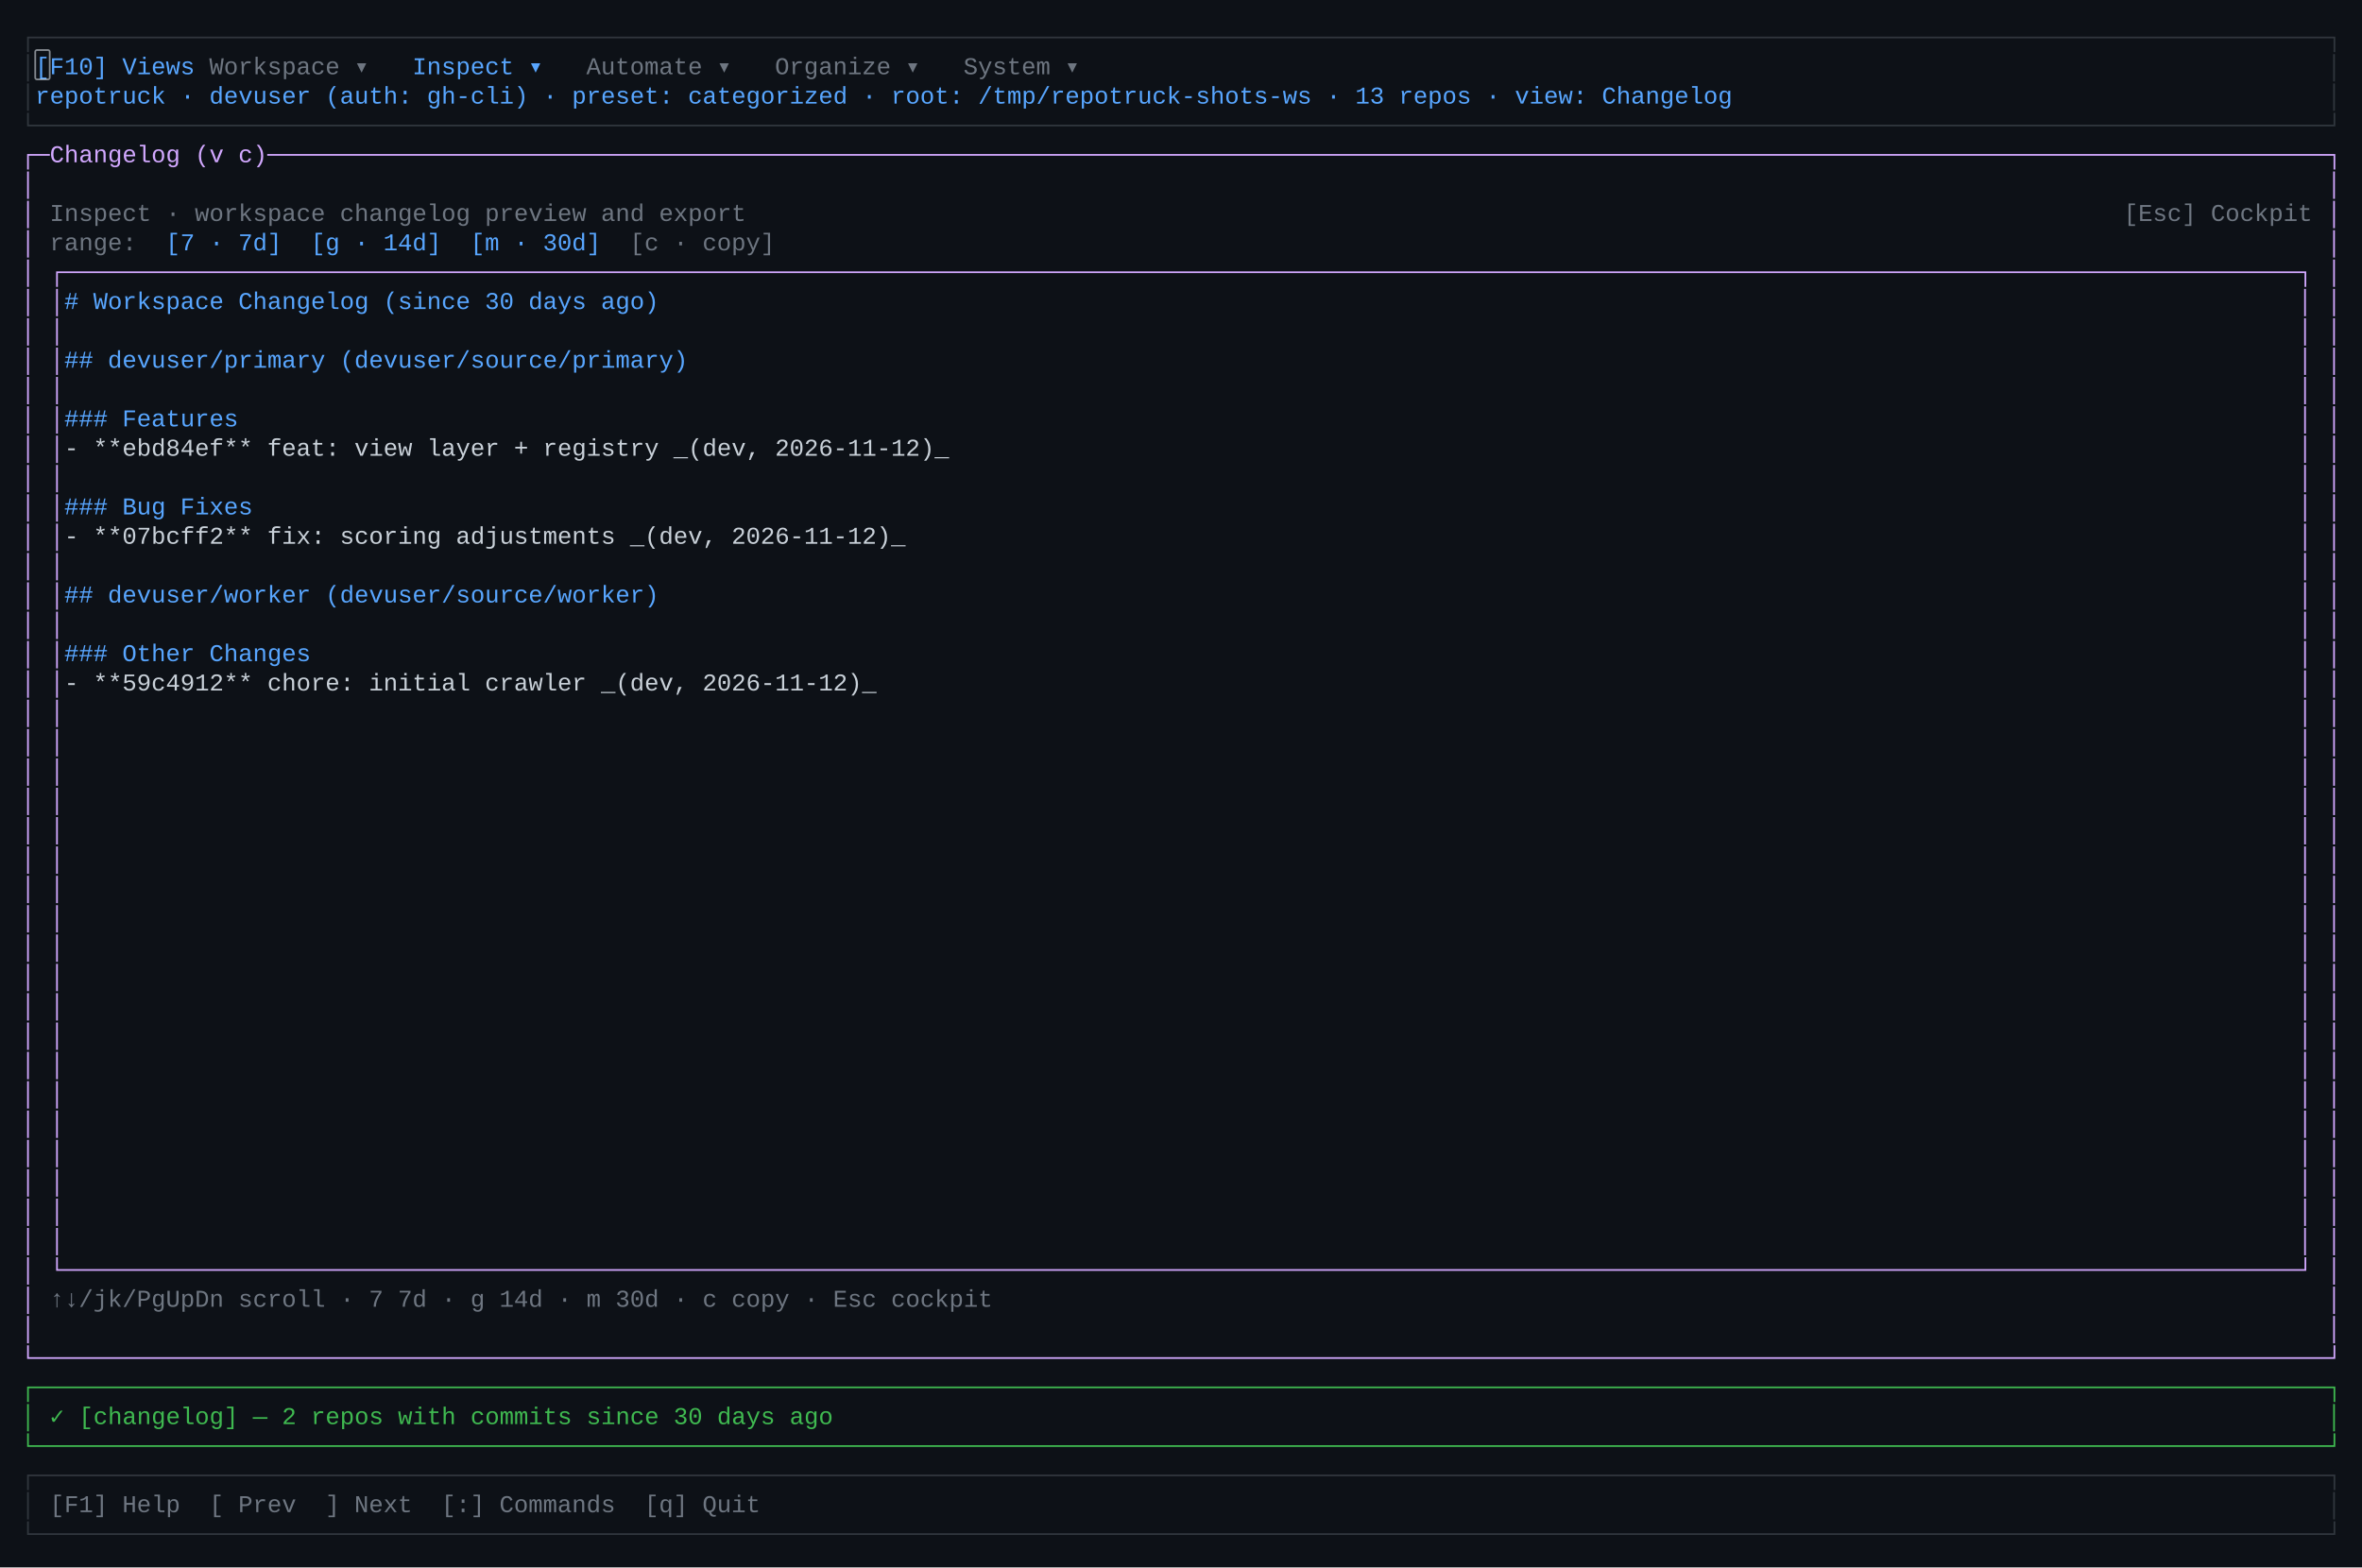
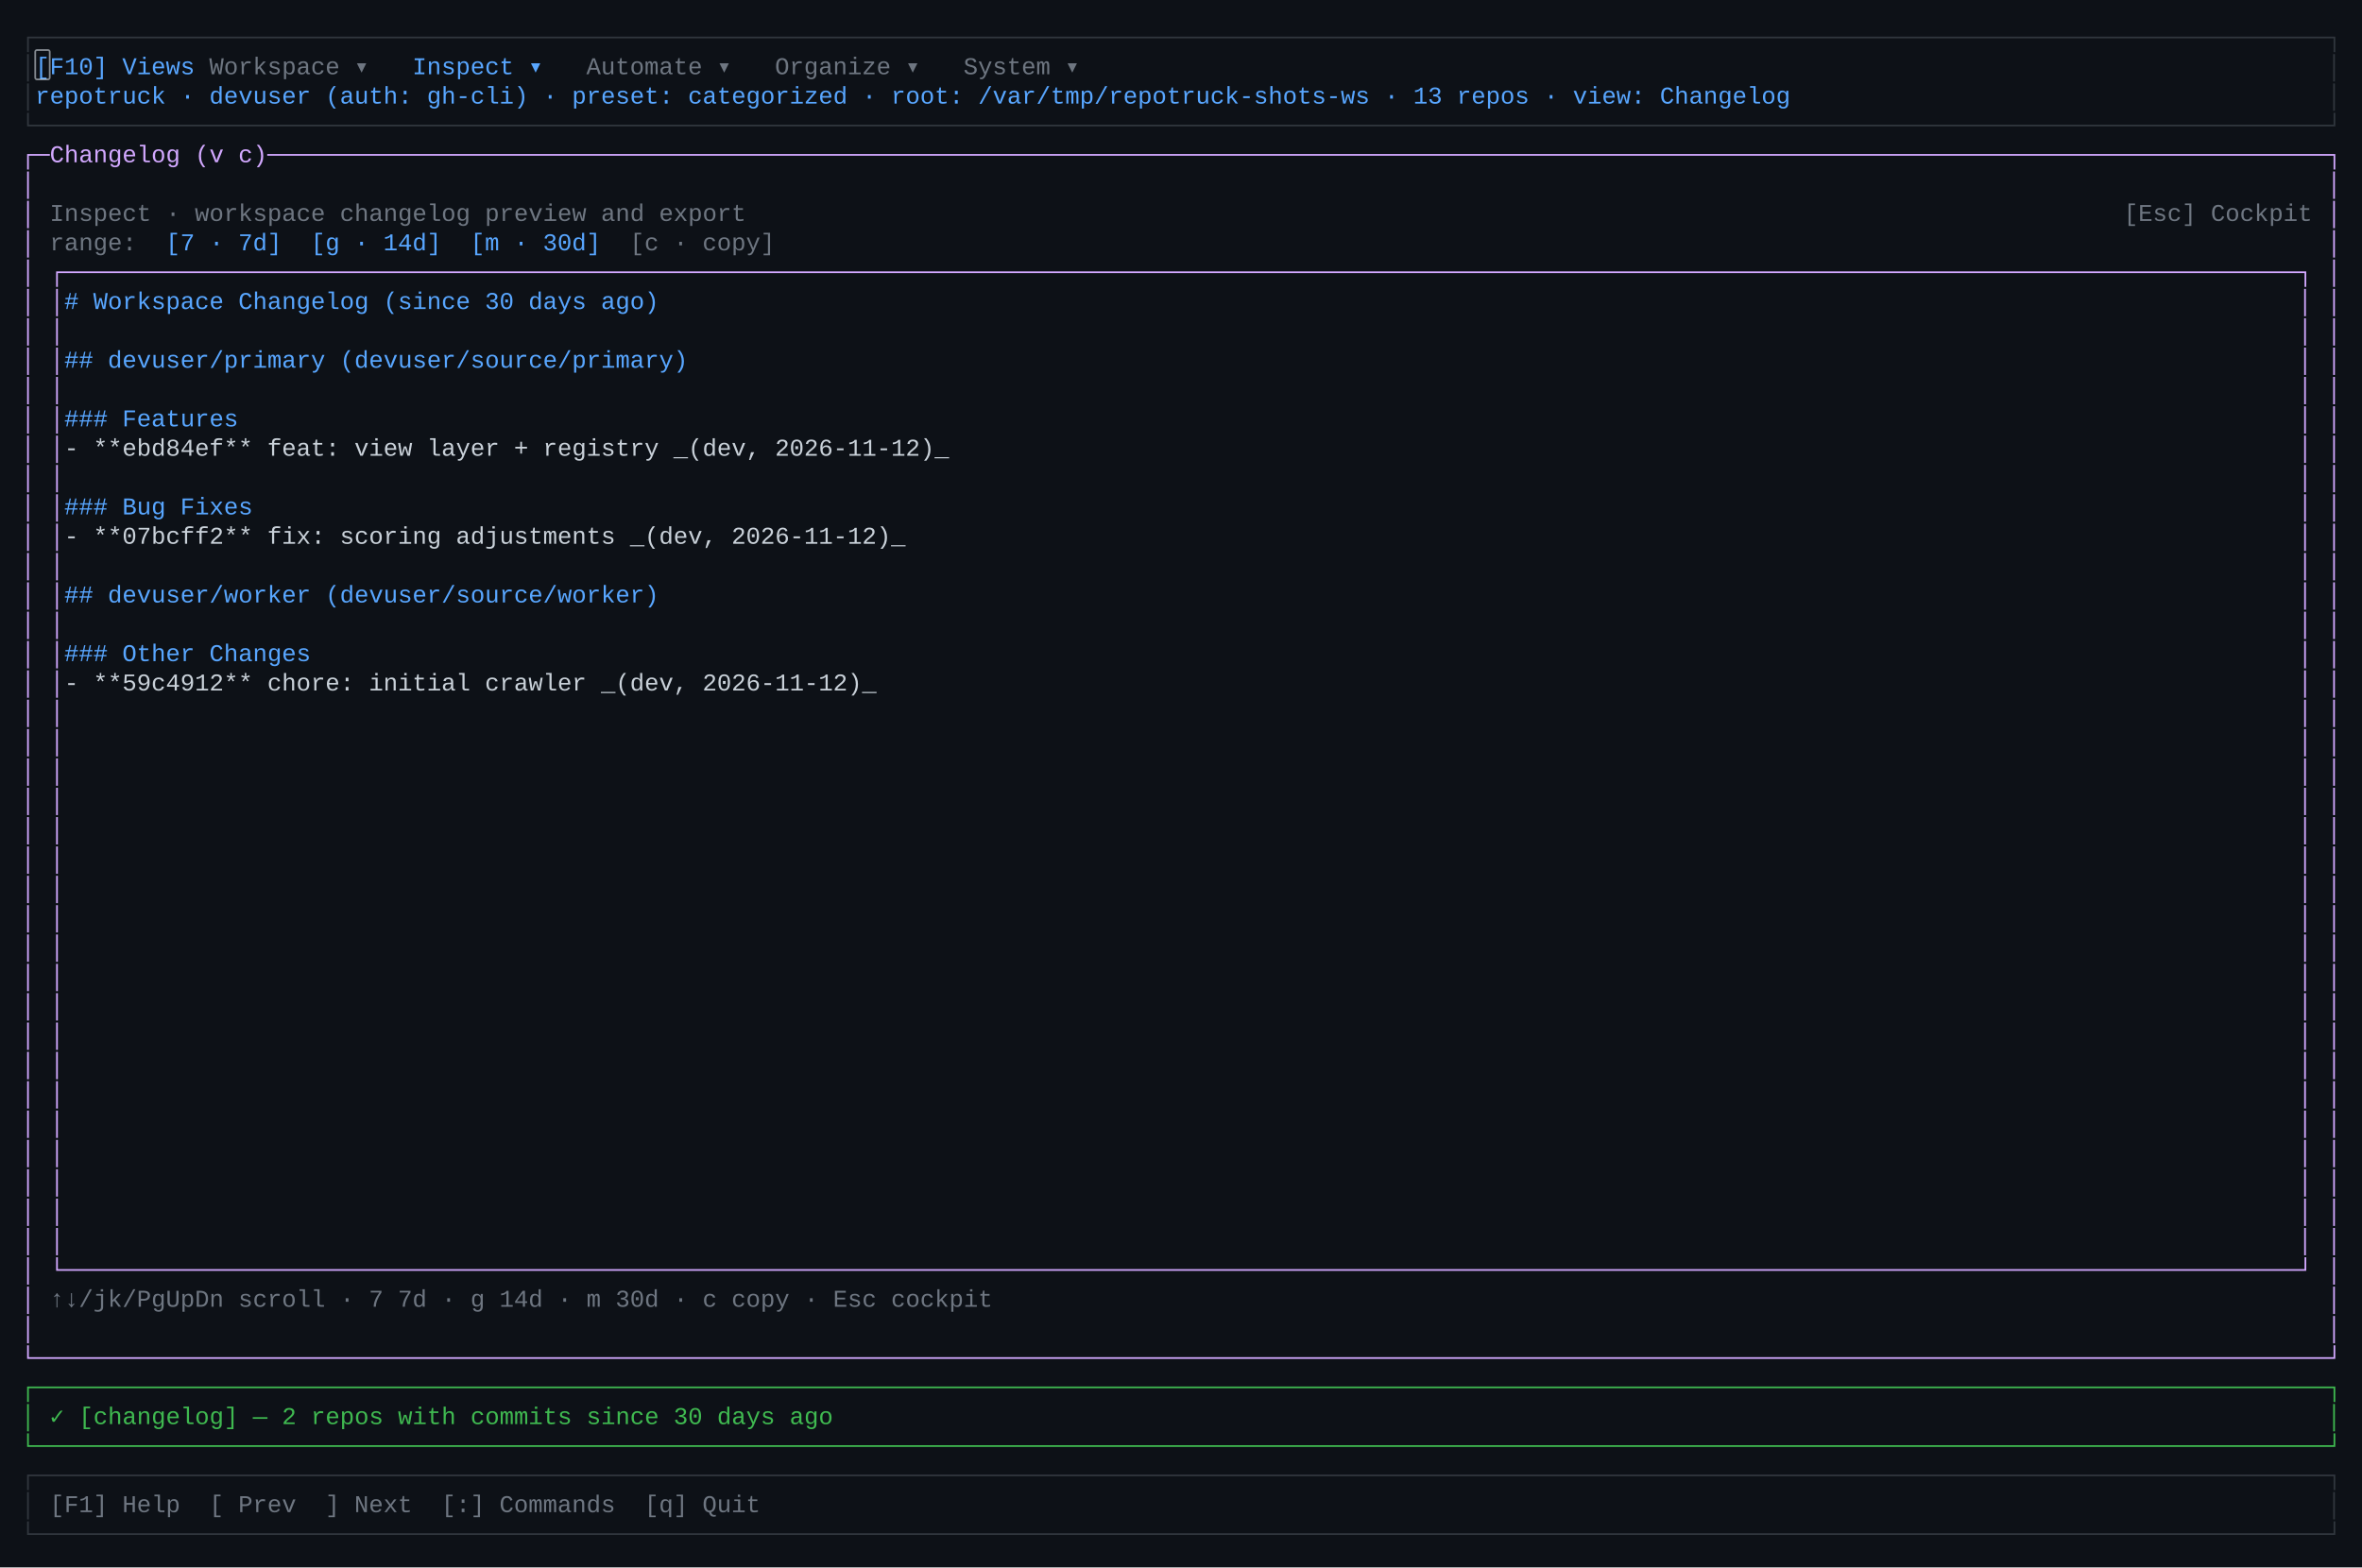
<svg xmlns="http://www.w3.org/2000/svg" width="1368" height="908" viewBox="0 0 1368 908" role="img" aria-label="primary TUI — changelog">
  <rect width="1368" height="908" fill="#0d1117" />
  <style>text{font-family:ui-monospace,"SF Mono","Cascadia Code",Consolas,"Liberation Mono",Menlo,monospace;font-size:14px;white-space:pre}</style>
  <text x="12.0" y="26" fill="rgb(48,54,61)" textLength="1344.0" lengthAdjust="spacingAndGlyphs">┌──────────────────────────────────────────────────────────────────────────────────────────────────────────────────────────────────────────────────────────────┐</text>
  <text x="12.0" y="43" fill="rgb(48,54,61)" textLength="8.4" lengthAdjust="spacingAndGlyphs">│</text>
  <text x="20.4" y="43" fill="rgb(88,166,255)" textLength="92.4" lengthAdjust="spacingAndGlyphs">[F10] Views</text>
  <text x="112.8" y="43" fill="rgb(255,255,255)" textLength="8.4" lengthAdjust="spacingAndGlyphs"> </text>
  <text x="121.2" y="43" fill="rgb(110,118,129)" textLength="109.2" lengthAdjust="spacingAndGlyphs"> Workspace ▾ </text>
  <text x="230.4" y="43" fill="rgb(255,255,255)" textLength="8.4" lengthAdjust="spacingAndGlyphs"> </text>
  <text x="238.8" y="43" fill="rgb(88,166,255)" textLength="92.4" lengthAdjust="spacingAndGlyphs"> Inspect ▾ </text>
  <text x="331.2" y="43" fill="rgb(255,255,255)" textLength="8.4" lengthAdjust="spacingAndGlyphs"> </text>
  <text x="339.6" y="43" fill="rgb(110,118,129)" textLength="100.8" lengthAdjust="spacingAndGlyphs"> Automate ▾ </text>
  <text x="440.4" y="43" fill="rgb(255,255,255)" textLength="8.4" lengthAdjust="spacingAndGlyphs"> </text>
  <text x="448.8" y="43" fill="rgb(110,118,129)" textLength="100.8" lengthAdjust="spacingAndGlyphs"> Organize ▾ </text>
  <text x="549.6" y="43" fill="rgb(255,255,255)" textLength="8.4" lengthAdjust="spacingAndGlyphs"> </text>
  <text x="558.0" y="43" fill="rgb(110,118,129)" textLength="84.0" lengthAdjust="spacingAndGlyphs"> System ▾ </text>
  <text x="642.0" y="43" fill="rgb(255,255,255)" textLength="705.6" lengthAdjust="spacingAndGlyphs">                                                                                    </text>
  <text x="1347.6" y="43" fill="rgb(48,54,61)" textLength="8.4" lengthAdjust="spacingAndGlyphs">│</text>
  <text x="12.0" y="60" fill="rgb(48,54,61)" textLength="8.4" lengthAdjust="spacingAndGlyphs">│</text>
-   <text x="20.4" y="60" fill="rgb(88,166,255)" textLength="991.2" lengthAdjust="spacingAndGlyphs"> repotruck · devuser (auth: gh-cli) · preset: categorized · root: /tmp/repotruck-shots-ws · 13 repos · view: Changelog</text>
-   <text x="1011.6" y="60" fill="rgb(255,255,255)" textLength="336.0" lengthAdjust="spacingAndGlyphs">                                        </text>
+   <text x="20.4" y="60" fill="rgb(88,166,255)" textLength="1024.8" lengthAdjust="spacingAndGlyphs"> repotruck · devuser (auth: gh-cli) · preset: categorized · root: /var/tmp/repotruck-shots-ws · 13 repos · view: Changelog</text>
+   <text x="1045.2" y="60" fill="rgb(255,255,255)" textLength="302.4" lengthAdjust="spacingAndGlyphs">                                    </text>
  <text x="1347.6" y="60" fill="rgb(48,54,61)" textLength="8.4" lengthAdjust="spacingAndGlyphs">│</text>
  <text x="12.0" y="77" fill="rgb(48,54,61)" textLength="1344.0" lengthAdjust="spacingAndGlyphs">└──────────────────────────────────────────────────────────────────────────────────────────────────────────────────────────────────────────────────────────────┘</text>
  <text x="12.0" y="94" fill="rgb(210,168,255)" textLength="1344.0" lengthAdjust="spacingAndGlyphs">┌─Changelog (v c)──────────────────────────────────────────────────────────────────────────────────────────────────────────────────────────────────────────────┐</text>
  <text x="12.0" y="111" fill="rgb(210,168,255)" textLength="8.4" lengthAdjust="spacingAndGlyphs">│</text>
  <text x="20.4" y="111" fill="rgb(255,255,255)" textLength="1327.2" lengthAdjust="spacingAndGlyphs">                                                                                                                                                              </text>
  <text x="1347.6" y="111" fill="rgb(210,168,255)" textLength="8.4" lengthAdjust="spacingAndGlyphs">│</text>
  <text x="12.0" y="128" fill="rgb(210,168,255)" textLength="8.4" lengthAdjust="spacingAndGlyphs">│</text>
  <text x="20.4" y="128" fill="rgb(255,255,255)" textLength="8.4" lengthAdjust="spacingAndGlyphs"> </text>
  <text x="28.8" y="128" fill="rgb(110,118,129)" textLength="403.2" lengthAdjust="spacingAndGlyphs">Inspect · workspace changelog preview and export</text>
  <text x="432.0" y="128" fill="rgb(255,255,255)" textLength="798.0" lengthAdjust="spacingAndGlyphs">                                                                                               </text>
  <text x="1230.0" y="128" fill="rgb(110,118,129)" textLength="109.2" lengthAdjust="spacingAndGlyphs">[Esc] Cockpit</text>
  <text x="1339.2" y="128" fill="rgb(255,255,255)" textLength="8.4" lengthAdjust="spacingAndGlyphs"> </text>
  <text x="1347.6" y="128" fill="rgb(210,168,255)" textLength="8.4" lengthAdjust="spacingAndGlyphs">│</text>
  <text x="12.0" y="145" fill="rgb(210,168,255)" textLength="8.4" lengthAdjust="spacingAndGlyphs">│</text>
  <text x="20.4" y="145" fill="rgb(255,255,255)" textLength="8.4" lengthAdjust="spacingAndGlyphs"> </text>
  <text x="28.8" y="145" fill="rgb(110,118,129)" textLength="50.4" lengthAdjust="spacingAndGlyphs">range:</text>
  <text x="79.2" y="145" fill="rgb(255,255,255)" textLength="16.8" lengthAdjust="spacingAndGlyphs">  </text>
  <text x="96.0" y="145" fill="rgb(88,166,255)" textLength="67.2" lengthAdjust="spacingAndGlyphs">[7 · 7d]</text>
  <text x="163.2" y="145" fill="rgb(255,255,255)" textLength="16.8" lengthAdjust="spacingAndGlyphs">  </text>
  <text x="180.0" y="145" fill="rgb(88,166,255)" textLength="75.6" lengthAdjust="spacingAndGlyphs">[g · 14d]</text>
  <text x="255.6" y="145" fill="rgb(255,255,255)" textLength="16.8" lengthAdjust="spacingAndGlyphs">  </text>
  <text x="272.4" y="145" fill="rgb(88,166,255)" textLength="75.6" lengthAdjust="spacingAndGlyphs">[m · 30d]</text>
  <text x="348.0" y="145" fill="rgb(255,255,255)" textLength="16.8" lengthAdjust="spacingAndGlyphs">  </text>
  <text x="364.8" y="145" fill="rgb(110,118,129)" textLength="84.0" lengthAdjust="spacingAndGlyphs">[c · copy]</text>
  <text x="448.8" y="145" fill="rgb(255,255,255)" textLength="898.8" lengthAdjust="spacingAndGlyphs">                                                                                                           </text>
  <text x="1347.6" y="145" fill="rgb(210,168,255)" textLength="8.4" lengthAdjust="spacingAndGlyphs">│</text>
  <text x="12.0" y="162" fill="rgb(210,168,255)" textLength="8.4" lengthAdjust="spacingAndGlyphs">│</text>
  <text x="20.4" y="162" fill="rgb(255,255,255)" textLength="8.4" lengthAdjust="spacingAndGlyphs"> </text>
  <text x="28.8" y="162" fill="rgb(210,168,255)" textLength="1310.4" lengthAdjust="spacingAndGlyphs">┌──────────────────────────────────────────────────────────────────────────────────────────────────────────────────────────────────────────────────────────┐</text>
  <text x="1339.2" y="162" fill="rgb(255,255,255)" textLength="8.4" lengthAdjust="spacingAndGlyphs"> </text>
  <text x="1347.6" y="162" fill="rgb(210,168,255)" textLength="8.4" lengthAdjust="spacingAndGlyphs">│</text>
  <text x="12.0" y="179" fill="rgb(210,168,255)" textLength="8.4" lengthAdjust="spacingAndGlyphs">│</text>
  <text x="20.4" y="179" fill="rgb(255,255,255)" textLength="8.4" lengthAdjust="spacingAndGlyphs"> </text>
  <text x="28.8" y="179" fill="rgb(210,168,255)" textLength="8.4" lengthAdjust="spacingAndGlyphs">│</text>
  <text x="37.2" y="179" fill="rgb(88,166,255)" textLength="352.8" lengthAdjust="spacingAndGlyphs"> # Workspace Changelog (since 30 days ago)</text>
  <text x="390.0" y="179" fill="rgb(255,255,255)" textLength="940.8" lengthAdjust="spacingAndGlyphs">                                                                                                                </text>
  <text x="1330.8" y="179" fill="rgb(210,168,255)" textLength="8.4" lengthAdjust="spacingAndGlyphs">│</text>
  <text x="1339.2" y="179" fill="rgb(255,255,255)" textLength="8.4" lengthAdjust="spacingAndGlyphs"> </text>
  <text x="1347.6" y="179" fill="rgb(210,168,255)" textLength="8.4" lengthAdjust="spacingAndGlyphs">│</text>
  <text x="12.0" y="196" fill="rgb(210,168,255)" textLength="8.4" lengthAdjust="spacingAndGlyphs">│</text>
  <text x="20.4" y="196" fill="rgb(255,255,255)" textLength="8.4" lengthAdjust="spacingAndGlyphs"> </text>
  <text x="28.8" y="196" fill="rgb(210,168,255)" textLength="8.4" lengthAdjust="spacingAndGlyphs">│</text>
  <text x="37.2" y="196" fill="rgb(201,209,217)" textLength="8.4" lengthAdjust="spacingAndGlyphs"> </text>
  <text x="45.6" y="196" fill="rgb(255,255,255)" textLength="1285.2" lengthAdjust="spacingAndGlyphs">                                                                                                                                                         </text>
  <text x="1330.8" y="196" fill="rgb(210,168,255)" textLength="8.4" lengthAdjust="spacingAndGlyphs">│</text>
  <text x="1339.2" y="196" fill="rgb(255,255,255)" textLength="8.4" lengthAdjust="spacingAndGlyphs"> </text>
  <text x="1347.6" y="196" fill="rgb(210,168,255)" textLength="8.4" lengthAdjust="spacingAndGlyphs">│</text>
  <text x="12.0" y="213" fill="rgb(210,168,255)" textLength="8.4" lengthAdjust="spacingAndGlyphs">│</text>
  <text x="20.4" y="213" fill="rgb(255,255,255)" textLength="8.4" lengthAdjust="spacingAndGlyphs"> </text>
  <text x="28.8" y="213" fill="rgb(210,168,255)" textLength="8.4" lengthAdjust="spacingAndGlyphs">│</text>
  <text x="37.2" y="213" fill="rgb(88,166,255)" textLength="369.6" lengthAdjust="spacingAndGlyphs"> ## devuser/primary (devuser/source/primary)</text>
  <text x="406.8" y="213" fill="rgb(255,255,255)" textLength="924.0" lengthAdjust="spacingAndGlyphs">                                                                                                              </text>
  <text x="1330.8" y="213" fill="rgb(210,168,255)" textLength="8.4" lengthAdjust="spacingAndGlyphs">│</text>
  <text x="1339.2" y="213" fill="rgb(255,255,255)" textLength="8.4" lengthAdjust="spacingAndGlyphs"> </text>
  <text x="1347.6" y="213" fill="rgb(210,168,255)" textLength="8.4" lengthAdjust="spacingAndGlyphs">│</text>
  <text x="12.0" y="230" fill="rgb(210,168,255)" textLength="8.4" lengthAdjust="spacingAndGlyphs">│</text>
  <text x="20.4" y="230" fill="rgb(255,255,255)" textLength="8.4" lengthAdjust="spacingAndGlyphs"> </text>
  <text x="28.8" y="230" fill="rgb(210,168,255)" textLength="8.4" lengthAdjust="spacingAndGlyphs">│</text>
  <text x="37.2" y="230" fill="rgb(201,209,217)" textLength="8.4" lengthAdjust="spacingAndGlyphs"> </text>
  <text x="45.6" y="230" fill="rgb(255,255,255)" textLength="1285.2" lengthAdjust="spacingAndGlyphs">                                                                                                                                                         </text>
  <text x="1330.8" y="230" fill="rgb(210,168,255)" textLength="8.4" lengthAdjust="spacingAndGlyphs">│</text>
  <text x="1339.2" y="230" fill="rgb(255,255,255)" textLength="8.4" lengthAdjust="spacingAndGlyphs"> </text>
  <text x="1347.6" y="230" fill="rgb(210,168,255)" textLength="8.4" lengthAdjust="spacingAndGlyphs">│</text>
  <text x="12.0" y="247" fill="rgb(210,168,255)" textLength="8.4" lengthAdjust="spacingAndGlyphs">│</text>
  <text x="20.4" y="247" fill="rgb(255,255,255)" textLength="8.4" lengthAdjust="spacingAndGlyphs"> </text>
  <text x="28.8" y="247" fill="rgb(210,168,255)" textLength="8.4" lengthAdjust="spacingAndGlyphs">│</text>
  <text x="37.2" y="247" fill="rgb(88,166,255)" textLength="109.2" lengthAdjust="spacingAndGlyphs"> ### Features</text>
  <text x="146.4" y="247" fill="rgb(255,255,255)" textLength="1184.4" lengthAdjust="spacingAndGlyphs">                                                                                                                                             </text>
  <text x="1330.8" y="247" fill="rgb(210,168,255)" textLength="8.4" lengthAdjust="spacingAndGlyphs">│</text>
  <text x="1339.2" y="247" fill="rgb(255,255,255)" textLength="8.4" lengthAdjust="spacingAndGlyphs"> </text>
  <text x="1347.6" y="247" fill="rgb(210,168,255)" textLength="8.4" lengthAdjust="spacingAndGlyphs">│</text>
  <text x="12.0" y="264" fill="rgb(210,168,255)" textLength="8.4" lengthAdjust="spacingAndGlyphs">│</text>
  <text x="20.4" y="264" fill="rgb(255,255,255)" textLength="8.4" lengthAdjust="spacingAndGlyphs"> </text>
  <text x="28.8" y="264" fill="rgb(210,168,255)" textLength="8.4" lengthAdjust="spacingAndGlyphs">│</text>
  <text x="37.2" y="264" fill="rgb(201,209,217)" textLength="520.8" lengthAdjust="spacingAndGlyphs"> - **ebd84ef** feat: view layer + registry _(dev, 2026-11-12)_</text>
  <text x="558.0" y="264" fill="rgb(255,255,255)" textLength="772.8" lengthAdjust="spacingAndGlyphs">                                                                                            </text>
  <text x="1330.8" y="264" fill="rgb(210,168,255)" textLength="8.4" lengthAdjust="spacingAndGlyphs">│</text>
  <text x="1339.2" y="264" fill="rgb(255,255,255)" textLength="8.4" lengthAdjust="spacingAndGlyphs"> </text>
  <text x="1347.6" y="264" fill="rgb(210,168,255)" textLength="8.4" lengthAdjust="spacingAndGlyphs">│</text>
  <text x="12.0" y="281" fill="rgb(210,168,255)" textLength="8.4" lengthAdjust="spacingAndGlyphs">│</text>
  <text x="20.4" y="281" fill="rgb(255,255,255)" textLength="8.4" lengthAdjust="spacingAndGlyphs"> </text>
  <text x="28.8" y="281" fill="rgb(210,168,255)" textLength="8.4" lengthAdjust="spacingAndGlyphs">│</text>
  <text x="37.2" y="281" fill="rgb(201,209,217)" textLength="8.4" lengthAdjust="spacingAndGlyphs"> </text>
  <text x="45.6" y="281" fill="rgb(255,255,255)" textLength="1285.2" lengthAdjust="spacingAndGlyphs">                                                                                                                                                         </text>
  <text x="1330.8" y="281" fill="rgb(210,168,255)" textLength="8.4" lengthAdjust="spacingAndGlyphs">│</text>
  <text x="1339.2" y="281" fill="rgb(255,255,255)" textLength="8.4" lengthAdjust="spacingAndGlyphs"> </text>
  <text x="1347.6" y="281" fill="rgb(210,168,255)" textLength="8.4" lengthAdjust="spacingAndGlyphs">│</text>
  <text x="12.0" y="298" fill="rgb(210,168,255)" textLength="8.4" lengthAdjust="spacingAndGlyphs">│</text>
  <text x="20.4" y="298" fill="rgb(255,255,255)" textLength="8.4" lengthAdjust="spacingAndGlyphs"> </text>
  <text x="28.8" y="298" fill="rgb(210,168,255)" textLength="8.4" lengthAdjust="spacingAndGlyphs">│</text>
  <text x="37.2" y="298" fill="rgb(88,166,255)" textLength="117.6" lengthAdjust="spacingAndGlyphs"> ### Bug Fixes</text>
  <text x="154.8" y="298" fill="rgb(255,255,255)" textLength="1176.0" lengthAdjust="spacingAndGlyphs">                                                                                                                                            </text>
  <text x="1330.8" y="298" fill="rgb(210,168,255)" textLength="8.4" lengthAdjust="spacingAndGlyphs">│</text>
  <text x="1339.2" y="298" fill="rgb(255,255,255)" textLength="8.4" lengthAdjust="spacingAndGlyphs"> </text>
  <text x="1347.6" y="298" fill="rgb(210,168,255)" textLength="8.4" lengthAdjust="spacingAndGlyphs">│</text>
  <text x="12.0" y="315" fill="rgb(210,168,255)" textLength="8.4" lengthAdjust="spacingAndGlyphs">│</text>
  <text x="20.4" y="315" fill="rgb(255,255,255)" textLength="8.4" lengthAdjust="spacingAndGlyphs"> </text>
  <text x="28.8" y="315" fill="rgb(210,168,255)" textLength="8.4" lengthAdjust="spacingAndGlyphs">│</text>
  <text x="37.2" y="315" fill="rgb(201,209,217)" textLength="495.6" lengthAdjust="spacingAndGlyphs"> - **07bcff2** fix: scoring adjustments _(dev, 2026-11-12)_</text>
  <text x="532.8" y="315" fill="rgb(255,255,255)" textLength="798.0" lengthAdjust="spacingAndGlyphs">                                                                                               </text>
  <text x="1330.8" y="315" fill="rgb(210,168,255)" textLength="8.4" lengthAdjust="spacingAndGlyphs">│</text>
  <text x="1339.2" y="315" fill="rgb(255,255,255)" textLength="8.4" lengthAdjust="spacingAndGlyphs"> </text>
  <text x="1347.6" y="315" fill="rgb(210,168,255)" textLength="8.4" lengthAdjust="spacingAndGlyphs">│</text>
  <text x="12.0" y="332" fill="rgb(210,168,255)" textLength="8.4" lengthAdjust="spacingAndGlyphs">│</text>
  <text x="20.4" y="332" fill="rgb(255,255,255)" textLength="8.4" lengthAdjust="spacingAndGlyphs"> </text>
  <text x="28.8" y="332" fill="rgb(210,168,255)" textLength="8.4" lengthAdjust="spacingAndGlyphs">│</text>
  <text x="37.2" y="332" fill="rgb(201,209,217)" textLength="8.4" lengthAdjust="spacingAndGlyphs"> </text>
  <text x="45.6" y="332" fill="rgb(255,255,255)" textLength="1285.2" lengthAdjust="spacingAndGlyphs">                                                                                                                                                         </text>
  <text x="1330.8" y="332" fill="rgb(210,168,255)" textLength="8.4" lengthAdjust="spacingAndGlyphs">│</text>
  <text x="1339.2" y="332" fill="rgb(255,255,255)" textLength="8.4" lengthAdjust="spacingAndGlyphs"> </text>
  <text x="1347.6" y="332" fill="rgb(210,168,255)" textLength="8.4" lengthAdjust="spacingAndGlyphs">│</text>
  <text x="12.0" y="349" fill="rgb(210,168,255)" textLength="8.4" lengthAdjust="spacingAndGlyphs">│</text>
  <text x="20.4" y="349" fill="rgb(255,255,255)" textLength="8.4" lengthAdjust="spacingAndGlyphs"> </text>
  <text x="28.8" y="349" fill="rgb(210,168,255)" textLength="8.4" lengthAdjust="spacingAndGlyphs">│</text>
  <text x="37.2" y="349" fill="rgb(88,166,255)" textLength="352.8" lengthAdjust="spacingAndGlyphs"> ## devuser/worker (devuser/source/worker)</text>
  <text x="390.0" y="349" fill="rgb(255,255,255)" textLength="940.8" lengthAdjust="spacingAndGlyphs">                                                                                                                </text>
  <text x="1330.8" y="349" fill="rgb(210,168,255)" textLength="8.4" lengthAdjust="spacingAndGlyphs">│</text>
  <text x="1339.2" y="349" fill="rgb(255,255,255)" textLength="8.4" lengthAdjust="spacingAndGlyphs"> </text>
  <text x="1347.6" y="349" fill="rgb(210,168,255)" textLength="8.4" lengthAdjust="spacingAndGlyphs">│</text>
  <text x="12.0" y="366" fill="rgb(210,168,255)" textLength="8.4" lengthAdjust="spacingAndGlyphs">│</text>
  <text x="20.4" y="366" fill="rgb(255,255,255)" textLength="8.4" lengthAdjust="spacingAndGlyphs"> </text>
  <text x="28.8" y="366" fill="rgb(210,168,255)" textLength="8.4" lengthAdjust="spacingAndGlyphs">│</text>
  <text x="37.2" y="366" fill="rgb(201,209,217)" textLength="8.4" lengthAdjust="spacingAndGlyphs"> </text>
  <text x="45.6" y="366" fill="rgb(255,255,255)" textLength="1285.2" lengthAdjust="spacingAndGlyphs">                                                                                                                                                         </text>
  <text x="1330.8" y="366" fill="rgb(210,168,255)" textLength="8.4" lengthAdjust="spacingAndGlyphs">│</text>
  <text x="1339.2" y="366" fill="rgb(255,255,255)" textLength="8.4" lengthAdjust="spacingAndGlyphs"> </text>
  <text x="1347.6" y="366" fill="rgb(210,168,255)" textLength="8.4" lengthAdjust="spacingAndGlyphs">│</text>
  <text x="12.0" y="383" fill="rgb(210,168,255)" textLength="8.4" lengthAdjust="spacingAndGlyphs">│</text>
  <text x="20.4" y="383" fill="rgb(255,255,255)" textLength="8.4" lengthAdjust="spacingAndGlyphs"> </text>
  <text x="28.8" y="383" fill="rgb(210,168,255)" textLength="8.4" lengthAdjust="spacingAndGlyphs">│</text>
  <text x="37.2" y="383" fill="rgb(88,166,255)" textLength="151.2" lengthAdjust="spacingAndGlyphs"> ### Other Changes</text>
  <text x="188.4" y="383" fill="rgb(255,255,255)" textLength="1142.4" lengthAdjust="spacingAndGlyphs">                                                                                                                                        </text>
  <text x="1330.8" y="383" fill="rgb(210,168,255)" textLength="8.4" lengthAdjust="spacingAndGlyphs">│</text>
  <text x="1339.2" y="383" fill="rgb(255,255,255)" textLength="8.4" lengthAdjust="spacingAndGlyphs"> </text>
  <text x="1347.6" y="383" fill="rgb(210,168,255)" textLength="8.4" lengthAdjust="spacingAndGlyphs">│</text>
  <text x="12.0" y="400" fill="rgb(210,168,255)" textLength="8.4" lengthAdjust="spacingAndGlyphs">│</text>
  <text x="20.4" y="400" fill="rgb(255,255,255)" textLength="8.4" lengthAdjust="spacingAndGlyphs"> </text>
  <text x="28.8" y="400" fill="rgb(210,168,255)" textLength="8.4" lengthAdjust="spacingAndGlyphs">│</text>
  <text x="37.2" y="400" fill="rgb(201,209,217)" textLength="478.8" lengthAdjust="spacingAndGlyphs"> - **59c4912** chore: initial crawler _(dev, 2026-11-12)_</text>
  <text x="516.0" y="400" fill="rgb(255,255,255)" textLength="814.8" lengthAdjust="spacingAndGlyphs">                                                                                                 </text>
  <text x="1330.8" y="400" fill="rgb(210,168,255)" textLength="8.4" lengthAdjust="spacingAndGlyphs">│</text>
  <text x="1339.2" y="400" fill="rgb(255,255,255)" textLength="8.4" lengthAdjust="spacingAndGlyphs"> </text>
  <text x="1347.6" y="400" fill="rgb(210,168,255)" textLength="8.4" lengthAdjust="spacingAndGlyphs">│</text>
  <text x="12.0" y="417" fill="rgb(210,168,255)" textLength="8.4" lengthAdjust="spacingAndGlyphs">│</text>
  <text x="20.4" y="417" fill="rgb(255,255,255)" textLength="8.4" lengthAdjust="spacingAndGlyphs"> </text>
  <text x="28.8" y="417" fill="rgb(210,168,255)" textLength="8.4" lengthAdjust="spacingAndGlyphs">│</text>
  <text x="37.2" y="417" fill="rgb(201,209,217)" textLength="8.4" lengthAdjust="spacingAndGlyphs"> </text>
  <text x="45.6" y="417" fill="rgb(255,255,255)" textLength="1285.2" lengthAdjust="spacingAndGlyphs">                                                                                                                                                         </text>
  <text x="1330.8" y="417" fill="rgb(210,168,255)" textLength="8.4" lengthAdjust="spacingAndGlyphs">│</text>
  <text x="1339.2" y="417" fill="rgb(255,255,255)" textLength="8.4" lengthAdjust="spacingAndGlyphs"> </text>
  <text x="1347.6" y="417" fill="rgb(210,168,255)" textLength="8.4" lengthAdjust="spacingAndGlyphs">│</text>
  <text x="12.0" y="434" fill="rgb(210,168,255)" textLength="8.4" lengthAdjust="spacingAndGlyphs">│</text>
  <text x="20.4" y="434" fill="rgb(255,255,255)" textLength="8.4" lengthAdjust="spacingAndGlyphs"> </text>
  <text x="28.8" y="434" fill="rgb(210,168,255)" textLength="8.4" lengthAdjust="spacingAndGlyphs">│</text>
  <text x="37.2" y="434" fill="rgb(255,255,255)" textLength="1293.6" lengthAdjust="spacingAndGlyphs">                                                                                                                                                          </text>
  <text x="1330.8" y="434" fill="rgb(210,168,255)" textLength="8.4" lengthAdjust="spacingAndGlyphs">│</text>
  <text x="1339.2" y="434" fill="rgb(255,255,255)" textLength="8.4" lengthAdjust="spacingAndGlyphs"> </text>
  <text x="1347.6" y="434" fill="rgb(210,168,255)" textLength="8.4" lengthAdjust="spacingAndGlyphs">│</text>
  <text x="12.0" y="451" fill="rgb(210,168,255)" textLength="8.4" lengthAdjust="spacingAndGlyphs">│</text>
  <text x="20.4" y="451" fill="rgb(255,255,255)" textLength="8.4" lengthAdjust="spacingAndGlyphs"> </text>
  <text x="28.8" y="451" fill="rgb(210,168,255)" textLength="8.4" lengthAdjust="spacingAndGlyphs">│</text>
  <text x="37.2" y="451" fill="rgb(255,255,255)" textLength="1293.6" lengthAdjust="spacingAndGlyphs">                                                                                                                                                          </text>
  <text x="1330.8" y="451" fill="rgb(210,168,255)" textLength="8.4" lengthAdjust="spacingAndGlyphs">│</text>
  <text x="1339.2" y="451" fill="rgb(255,255,255)" textLength="8.4" lengthAdjust="spacingAndGlyphs"> </text>
  <text x="1347.6" y="451" fill="rgb(210,168,255)" textLength="8.4" lengthAdjust="spacingAndGlyphs">│</text>
  <text x="12.0" y="468" fill="rgb(210,168,255)" textLength="8.4" lengthAdjust="spacingAndGlyphs">│</text>
  <text x="20.4" y="468" fill="rgb(255,255,255)" textLength="8.4" lengthAdjust="spacingAndGlyphs"> </text>
  <text x="28.8" y="468" fill="rgb(210,168,255)" textLength="8.4" lengthAdjust="spacingAndGlyphs">│</text>
  <text x="37.2" y="468" fill="rgb(255,255,255)" textLength="1293.6" lengthAdjust="spacingAndGlyphs">                                                                                                                                                          </text>
  <text x="1330.8" y="468" fill="rgb(210,168,255)" textLength="8.4" lengthAdjust="spacingAndGlyphs">│</text>
  <text x="1339.2" y="468" fill="rgb(255,255,255)" textLength="8.4" lengthAdjust="spacingAndGlyphs"> </text>
  <text x="1347.6" y="468" fill="rgb(210,168,255)" textLength="8.4" lengthAdjust="spacingAndGlyphs">│</text>
  <text x="12.0" y="485" fill="rgb(210,168,255)" textLength="8.4" lengthAdjust="spacingAndGlyphs">│</text>
  <text x="20.4" y="485" fill="rgb(255,255,255)" textLength="8.4" lengthAdjust="spacingAndGlyphs"> </text>
  <text x="28.8" y="485" fill="rgb(210,168,255)" textLength="8.4" lengthAdjust="spacingAndGlyphs">│</text>
  <text x="37.2" y="485" fill="rgb(255,255,255)" textLength="1293.6" lengthAdjust="spacingAndGlyphs">                                                                                                                                                          </text>
  <text x="1330.8" y="485" fill="rgb(210,168,255)" textLength="8.4" lengthAdjust="spacingAndGlyphs">│</text>
  <text x="1339.2" y="485" fill="rgb(255,255,255)" textLength="8.4" lengthAdjust="spacingAndGlyphs"> </text>
  <text x="1347.6" y="485" fill="rgb(210,168,255)" textLength="8.4" lengthAdjust="spacingAndGlyphs">│</text>
  <text x="12.0" y="502" fill="rgb(210,168,255)" textLength="8.4" lengthAdjust="spacingAndGlyphs">│</text>
  <text x="20.4" y="502" fill="rgb(255,255,255)" textLength="8.4" lengthAdjust="spacingAndGlyphs"> </text>
  <text x="28.8" y="502" fill="rgb(210,168,255)" textLength="8.4" lengthAdjust="spacingAndGlyphs">│</text>
  <text x="37.2" y="502" fill="rgb(255,255,255)" textLength="1293.6" lengthAdjust="spacingAndGlyphs">                                                                                                                                                          </text>
  <text x="1330.8" y="502" fill="rgb(210,168,255)" textLength="8.4" lengthAdjust="spacingAndGlyphs">│</text>
  <text x="1339.2" y="502" fill="rgb(255,255,255)" textLength="8.4" lengthAdjust="spacingAndGlyphs"> </text>
  <text x="1347.6" y="502" fill="rgb(210,168,255)" textLength="8.4" lengthAdjust="spacingAndGlyphs">│</text>
  <text x="12.0" y="519" fill="rgb(210,168,255)" textLength="8.4" lengthAdjust="spacingAndGlyphs">│</text>
  <text x="20.4" y="519" fill="rgb(255,255,255)" textLength="8.4" lengthAdjust="spacingAndGlyphs"> </text>
  <text x="28.8" y="519" fill="rgb(210,168,255)" textLength="8.4" lengthAdjust="spacingAndGlyphs">│</text>
  <text x="37.2" y="519" fill="rgb(255,255,255)" textLength="1293.6" lengthAdjust="spacingAndGlyphs">                                                                                                                                                          </text>
  <text x="1330.8" y="519" fill="rgb(210,168,255)" textLength="8.4" lengthAdjust="spacingAndGlyphs">│</text>
  <text x="1339.2" y="519" fill="rgb(255,255,255)" textLength="8.4" lengthAdjust="spacingAndGlyphs"> </text>
  <text x="1347.6" y="519" fill="rgb(210,168,255)" textLength="8.4" lengthAdjust="spacingAndGlyphs">│</text>
  <text x="12.0" y="536" fill="rgb(210,168,255)" textLength="8.4" lengthAdjust="spacingAndGlyphs">│</text>
  <text x="20.4" y="536" fill="rgb(255,255,255)" textLength="8.4" lengthAdjust="spacingAndGlyphs"> </text>
  <text x="28.8" y="536" fill="rgb(210,168,255)" textLength="8.4" lengthAdjust="spacingAndGlyphs">│</text>
  <text x="37.2" y="536" fill="rgb(255,255,255)" textLength="1293.6" lengthAdjust="spacingAndGlyphs">                                                                                                                                                          </text>
  <text x="1330.8" y="536" fill="rgb(210,168,255)" textLength="8.4" lengthAdjust="spacingAndGlyphs">│</text>
  <text x="1339.2" y="536" fill="rgb(255,255,255)" textLength="8.4" lengthAdjust="spacingAndGlyphs"> </text>
  <text x="1347.6" y="536" fill="rgb(210,168,255)" textLength="8.4" lengthAdjust="spacingAndGlyphs">│</text>
  <text x="12.0" y="553" fill="rgb(210,168,255)" textLength="8.4" lengthAdjust="spacingAndGlyphs">│</text>
  <text x="20.4" y="553" fill="rgb(255,255,255)" textLength="8.4" lengthAdjust="spacingAndGlyphs"> </text>
  <text x="28.8" y="553" fill="rgb(210,168,255)" textLength="8.4" lengthAdjust="spacingAndGlyphs">│</text>
  <text x="37.2" y="553" fill="rgb(255,255,255)" textLength="1293.6" lengthAdjust="spacingAndGlyphs">                                                                                                                                                          </text>
  <text x="1330.8" y="553" fill="rgb(210,168,255)" textLength="8.4" lengthAdjust="spacingAndGlyphs">│</text>
  <text x="1339.2" y="553" fill="rgb(255,255,255)" textLength="8.4" lengthAdjust="spacingAndGlyphs"> </text>
  <text x="1347.6" y="553" fill="rgb(210,168,255)" textLength="8.4" lengthAdjust="spacingAndGlyphs">│</text>
  <text x="12.0" y="570" fill="rgb(210,168,255)" textLength="8.4" lengthAdjust="spacingAndGlyphs">│</text>
  <text x="20.4" y="570" fill="rgb(255,255,255)" textLength="8.4" lengthAdjust="spacingAndGlyphs"> </text>
  <text x="28.8" y="570" fill="rgb(210,168,255)" textLength="8.4" lengthAdjust="spacingAndGlyphs">│</text>
  <text x="37.2" y="570" fill="rgb(255,255,255)" textLength="1293.6" lengthAdjust="spacingAndGlyphs">                                                                                                                                                          </text>
  <text x="1330.8" y="570" fill="rgb(210,168,255)" textLength="8.4" lengthAdjust="spacingAndGlyphs">│</text>
  <text x="1339.2" y="570" fill="rgb(255,255,255)" textLength="8.4" lengthAdjust="spacingAndGlyphs"> </text>
  <text x="1347.6" y="570" fill="rgb(210,168,255)" textLength="8.4" lengthAdjust="spacingAndGlyphs">│</text>
  <text x="12.0" y="587" fill="rgb(210,168,255)" textLength="8.4" lengthAdjust="spacingAndGlyphs">│</text>
  <text x="20.4" y="587" fill="rgb(255,255,255)" textLength="8.4" lengthAdjust="spacingAndGlyphs"> </text>
  <text x="28.8" y="587" fill="rgb(210,168,255)" textLength="8.4" lengthAdjust="spacingAndGlyphs">│</text>
  <text x="37.2" y="587" fill="rgb(255,255,255)" textLength="1293.6" lengthAdjust="spacingAndGlyphs">                                                                                                                                                          </text>
  <text x="1330.8" y="587" fill="rgb(210,168,255)" textLength="8.4" lengthAdjust="spacingAndGlyphs">│</text>
  <text x="1339.2" y="587" fill="rgb(255,255,255)" textLength="8.4" lengthAdjust="spacingAndGlyphs"> </text>
  <text x="1347.6" y="587" fill="rgb(210,168,255)" textLength="8.4" lengthAdjust="spacingAndGlyphs">│</text>
  <text x="12.0" y="604" fill="rgb(210,168,255)" textLength="8.4" lengthAdjust="spacingAndGlyphs">│</text>
  <text x="20.4" y="604" fill="rgb(255,255,255)" textLength="8.4" lengthAdjust="spacingAndGlyphs"> </text>
  <text x="28.8" y="604" fill="rgb(210,168,255)" textLength="8.4" lengthAdjust="spacingAndGlyphs">│</text>
  <text x="37.2" y="604" fill="rgb(255,255,255)" textLength="1293.6" lengthAdjust="spacingAndGlyphs">                                                                                                                                                          </text>
  <text x="1330.8" y="604" fill="rgb(210,168,255)" textLength="8.4" lengthAdjust="spacingAndGlyphs">│</text>
  <text x="1339.2" y="604" fill="rgb(255,255,255)" textLength="8.4" lengthAdjust="spacingAndGlyphs"> </text>
  <text x="1347.6" y="604" fill="rgb(210,168,255)" textLength="8.4" lengthAdjust="spacingAndGlyphs">│</text>
  <text x="12.0" y="621" fill="rgb(210,168,255)" textLength="8.4" lengthAdjust="spacingAndGlyphs">│</text>
  <text x="20.4" y="621" fill="rgb(255,255,255)" textLength="8.4" lengthAdjust="spacingAndGlyphs"> </text>
  <text x="28.8" y="621" fill="rgb(210,168,255)" textLength="8.4" lengthAdjust="spacingAndGlyphs">│</text>
  <text x="37.2" y="621" fill="rgb(255,255,255)" textLength="1293.6" lengthAdjust="spacingAndGlyphs">                                                                                                                                                          </text>
  <text x="1330.8" y="621" fill="rgb(210,168,255)" textLength="8.4" lengthAdjust="spacingAndGlyphs">│</text>
  <text x="1339.2" y="621" fill="rgb(255,255,255)" textLength="8.4" lengthAdjust="spacingAndGlyphs"> </text>
  <text x="1347.6" y="621" fill="rgb(210,168,255)" textLength="8.4" lengthAdjust="spacingAndGlyphs">│</text>
  <text x="12.0" y="638" fill="rgb(210,168,255)" textLength="8.4" lengthAdjust="spacingAndGlyphs">│</text>
  <text x="20.4" y="638" fill="rgb(255,255,255)" textLength="8.4" lengthAdjust="spacingAndGlyphs"> </text>
  <text x="28.8" y="638" fill="rgb(210,168,255)" textLength="8.4" lengthAdjust="spacingAndGlyphs">│</text>
  <text x="37.2" y="638" fill="rgb(255,255,255)" textLength="1293.6" lengthAdjust="spacingAndGlyphs">                                                                                                                                                          </text>
  <text x="1330.8" y="638" fill="rgb(210,168,255)" textLength="8.4" lengthAdjust="spacingAndGlyphs">│</text>
  <text x="1339.2" y="638" fill="rgb(255,255,255)" textLength="8.4" lengthAdjust="spacingAndGlyphs"> </text>
  <text x="1347.6" y="638" fill="rgb(210,168,255)" textLength="8.4" lengthAdjust="spacingAndGlyphs">│</text>
  <text x="12.0" y="655" fill="rgb(210,168,255)" textLength="8.4" lengthAdjust="spacingAndGlyphs">│</text>
  <text x="20.4" y="655" fill="rgb(255,255,255)" textLength="8.4" lengthAdjust="spacingAndGlyphs"> </text>
  <text x="28.8" y="655" fill="rgb(210,168,255)" textLength="8.4" lengthAdjust="spacingAndGlyphs">│</text>
  <text x="37.2" y="655" fill="rgb(255,255,255)" textLength="1293.6" lengthAdjust="spacingAndGlyphs">                                                                                                                                                          </text>
  <text x="1330.8" y="655" fill="rgb(210,168,255)" textLength="8.4" lengthAdjust="spacingAndGlyphs">│</text>
  <text x="1339.2" y="655" fill="rgb(255,255,255)" textLength="8.4" lengthAdjust="spacingAndGlyphs"> </text>
  <text x="1347.6" y="655" fill="rgb(210,168,255)" textLength="8.4" lengthAdjust="spacingAndGlyphs">│</text>
  <text x="12.0" y="672" fill="rgb(210,168,255)" textLength="8.4" lengthAdjust="spacingAndGlyphs">│</text>
  <text x="20.4" y="672" fill="rgb(255,255,255)" textLength="8.4" lengthAdjust="spacingAndGlyphs"> </text>
  <text x="28.8" y="672" fill="rgb(210,168,255)" textLength="8.4" lengthAdjust="spacingAndGlyphs">│</text>
  <text x="37.2" y="672" fill="rgb(255,255,255)" textLength="1293.6" lengthAdjust="spacingAndGlyphs">                                                                                                                                                          </text>
  <text x="1330.8" y="672" fill="rgb(210,168,255)" textLength="8.4" lengthAdjust="spacingAndGlyphs">│</text>
  <text x="1339.2" y="672" fill="rgb(255,255,255)" textLength="8.4" lengthAdjust="spacingAndGlyphs"> </text>
  <text x="1347.6" y="672" fill="rgb(210,168,255)" textLength="8.4" lengthAdjust="spacingAndGlyphs">│</text>
  <text x="12.0" y="689" fill="rgb(210,168,255)" textLength="8.4" lengthAdjust="spacingAndGlyphs">│</text>
  <text x="20.4" y="689" fill="rgb(255,255,255)" textLength="8.4" lengthAdjust="spacingAndGlyphs"> </text>
  <text x="28.8" y="689" fill="rgb(210,168,255)" textLength="8.4" lengthAdjust="spacingAndGlyphs">│</text>
  <text x="37.2" y="689" fill="rgb(255,255,255)" textLength="1293.6" lengthAdjust="spacingAndGlyphs">                                                                                                                                                          </text>
  <text x="1330.8" y="689" fill="rgb(210,168,255)" textLength="8.4" lengthAdjust="spacingAndGlyphs">│</text>
  <text x="1339.2" y="689" fill="rgb(255,255,255)" textLength="8.4" lengthAdjust="spacingAndGlyphs"> </text>
  <text x="1347.6" y="689" fill="rgb(210,168,255)" textLength="8.4" lengthAdjust="spacingAndGlyphs">│</text>
  <text x="12.0" y="706" fill="rgb(210,168,255)" textLength="8.4" lengthAdjust="spacingAndGlyphs">│</text>
  <text x="20.4" y="706" fill="rgb(255,255,255)" textLength="8.4" lengthAdjust="spacingAndGlyphs"> </text>
  <text x="28.8" y="706" fill="rgb(210,168,255)" textLength="8.4" lengthAdjust="spacingAndGlyphs">│</text>
  <text x="37.2" y="706" fill="rgb(255,255,255)" textLength="1293.6" lengthAdjust="spacingAndGlyphs">                                                                                                                                                          </text>
  <text x="1330.8" y="706" fill="rgb(210,168,255)" textLength="8.4" lengthAdjust="spacingAndGlyphs">│</text>
  <text x="1339.2" y="706" fill="rgb(255,255,255)" textLength="8.4" lengthAdjust="spacingAndGlyphs"> </text>
  <text x="1347.6" y="706" fill="rgb(210,168,255)" textLength="8.4" lengthAdjust="spacingAndGlyphs">│</text>
  <text x="12.0" y="723" fill="rgb(210,168,255)" textLength="8.4" lengthAdjust="spacingAndGlyphs">│</text>
  <text x="20.4" y="723" fill="rgb(255,255,255)" textLength="8.4" lengthAdjust="spacingAndGlyphs"> </text>
  <text x="28.8" y="723" fill="rgb(210,168,255)" textLength="8.4" lengthAdjust="spacingAndGlyphs">│</text>
  <text x="37.2" y="723" fill="rgb(255,255,255)" textLength="1293.6" lengthAdjust="spacingAndGlyphs">                                                                                                                                                          </text>
  <text x="1330.8" y="723" fill="rgb(210,168,255)" textLength="8.4" lengthAdjust="spacingAndGlyphs">│</text>
  <text x="1339.2" y="723" fill="rgb(255,255,255)" textLength="8.4" lengthAdjust="spacingAndGlyphs"> </text>
  <text x="1347.6" y="723" fill="rgb(210,168,255)" textLength="8.4" lengthAdjust="spacingAndGlyphs">│</text>
  <text x="12.0" y="740" fill="rgb(210,168,255)" textLength="8.4" lengthAdjust="spacingAndGlyphs">│</text>
  <text x="20.4" y="740" fill="rgb(255,255,255)" textLength="8.4" lengthAdjust="spacingAndGlyphs"> </text>
  <text x="28.8" y="740" fill="rgb(210,168,255)" textLength="1310.4" lengthAdjust="spacingAndGlyphs">└──────────────────────────────────────────────────────────────────────────────────────────────────────────────────────────────────────────────────────────┘</text>
  <text x="1339.2" y="740" fill="rgb(255,255,255)" textLength="8.4" lengthAdjust="spacingAndGlyphs"> </text>
  <text x="1347.6" y="740" fill="rgb(210,168,255)" textLength="8.4" lengthAdjust="spacingAndGlyphs">│</text>
  <text x="12.0" y="757" fill="rgb(210,168,255)" textLength="8.4" lengthAdjust="spacingAndGlyphs">│</text>
  <text x="20.4" y="757" fill="rgb(255,255,255)" textLength="8.4" lengthAdjust="spacingAndGlyphs"> </text>
  <text x="28.8" y="757" fill="rgb(110,118,129)" textLength="546.0" lengthAdjust="spacingAndGlyphs">↑↓/jk/PgUpDn scroll · 7 7d · g 14d · m 30d · c copy · Esc cockpit</text>
  <text x="574.8" y="757" fill="rgb(255,255,255)" textLength="772.8" lengthAdjust="spacingAndGlyphs">                                                                                            </text>
  <text x="1347.6" y="757" fill="rgb(210,168,255)" textLength="8.4" lengthAdjust="spacingAndGlyphs">│</text>
  <text x="12.0" y="774" fill="rgb(210,168,255)" textLength="8.4" lengthAdjust="spacingAndGlyphs">│</text>
  <text x="20.4" y="774" fill="rgb(255,255,255)" textLength="1327.2" lengthAdjust="spacingAndGlyphs">                                                                                                                                                              </text>
  <text x="1347.6" y="774" fill="rgb(210,168,255)" textLength="8.4" lengthAdjust="spacingAndGlyphs">│</text>
  <text x="12.0" y="791" fill="rgb(210,168,255)" textLength="1344.0" lengthAdjust="spacingAndGlyphs">└──────────────────────────────────────────────────────────────────────────────────────────────────────────────────────────────────────────────────────────────┘</text>
  <text x="12.0" y="808" fill="rgb(63,185,80)" textLength="1344.0" lengthAdjust="spacingAndGlyphs">┌──────────────────────────────────────────────────────────────────────────────────────────────────────────────────────────────────────────────────────────────┐</text>
  <text x="12.0" y="825" fill="rgb(63,185,80)" textLength="470.4" lengthAdjust="spacingAndGlyphs">│ ✓ [changelog] — 2 repos with commits since 30 days ago</text>
  <text x="482.4" y="825" fill="rgb(255,255,255)" textLength="865.2" lengthAdjust="spacingAndGlyphs">                                                                                                       </text>
  <text x="1347.6" y="825" fill="rgb(63,185,80)" textLength="8.4" lengthAdjust="spacingAndGlyphs">│</text>
  <text x="12.0" y="842" fill="rgb(63,185,80)" textLength="1344.0" lengthAdjust="spacingAndGlyphs">└──────────────────────────────────────────────────────────────────────────────────────────────────────────────────────────────────────────────────────────────┘</text>
  <text x="12.0" y="859" fill="rgb(48,54,61)" textLength="1344.0" lengthAdjust="spacingAndGlyphs">┌──────────────────────────────────────────────────────────────────────────────────────────────────────────────────────────────────────────────────────────────┐</text>
  <text x="12.0" y="876" fill="rgb(48,54,61)" textLength="8.4" lengthAdjust="spacingAndGlyphs">│</text>
  <text x="20.4" y="876" fill="rgb(255,255,255)" textLength="8.4" lengthAdjust="spacingAndGlyphs"> </text>
  <text x="28.8" y="876" fill="rgb(110,118,129)" textLength="75.6" lengthAdjust="spacingAndGlyphs">[F1] Help</text>
  <text x="104.4" y="876" fill="rgb(255,255,255)" textLength="16.8" lengthAdjust="spacingAndGlyphs">  </text>
  <text x="121.2" y="876" fill="rgb(110,118,129)" textLength="50.4" lengthAdjust="spacingAndGlyphs">[ Prev</text>
  <text x="171.6" y="876" fill="rgb(255,255,255)" textLength="16.8" lengthAdjust="spacingAndGlyphs">  </text>
  <text x="188.4" y="876" fill="rgb(110,118,129)" textLength="50.4" lengthAdjust="spacingAndGlyphs">] Next</text>
  <text x="238.8" y="876" fill="rgb(255,255,255)" textLength="16.8" lengthAdjust="spacingAndGlyphs">  </text>
  <text x="255.6" y="876" fill="rgb(110,118,129)" textLength="100.8" lengthAdjust="spacingAndGlyphs">[:] Commands</text>
  <text x="356.4" y="876" fill="rgb(255,255,255)" textLength="16.8" lengthAdjust="spacingAndGlyphs">  </text>
  <text x="373.2" y="876" fill="rgb(110,118,129)" textLength="67.2" lengthAdjust="spacingAndGlyphs">[q] Quit</text>
  <text x="440.4" y="876" fill="rgb(255,255,255)" textLength="907.2" lengthAdjust="spacingAndGlyphs">                                                                                                            </text>
  <text x="1347.6" y="876" fill="rgb(48,54,61)" textLength="8.4" lengthAdjust="spacingAndGlyphs">│</text>
  <text x="12.0" y="893" fill="rgb(48,54,61)" textLength="1344.0" lengthAdjust="spacingAndGlyphs">└──────────────────────────────────────────────────────────────────────────────────────────────────────────────────────────────────────────────────────────────┘</text>
  <rect x="20.4" y="29.0" width="8.4" height="17" fill="none" stroke="#e6edf3" stroke-opacity="0.55" rx="1" />
</svg>
